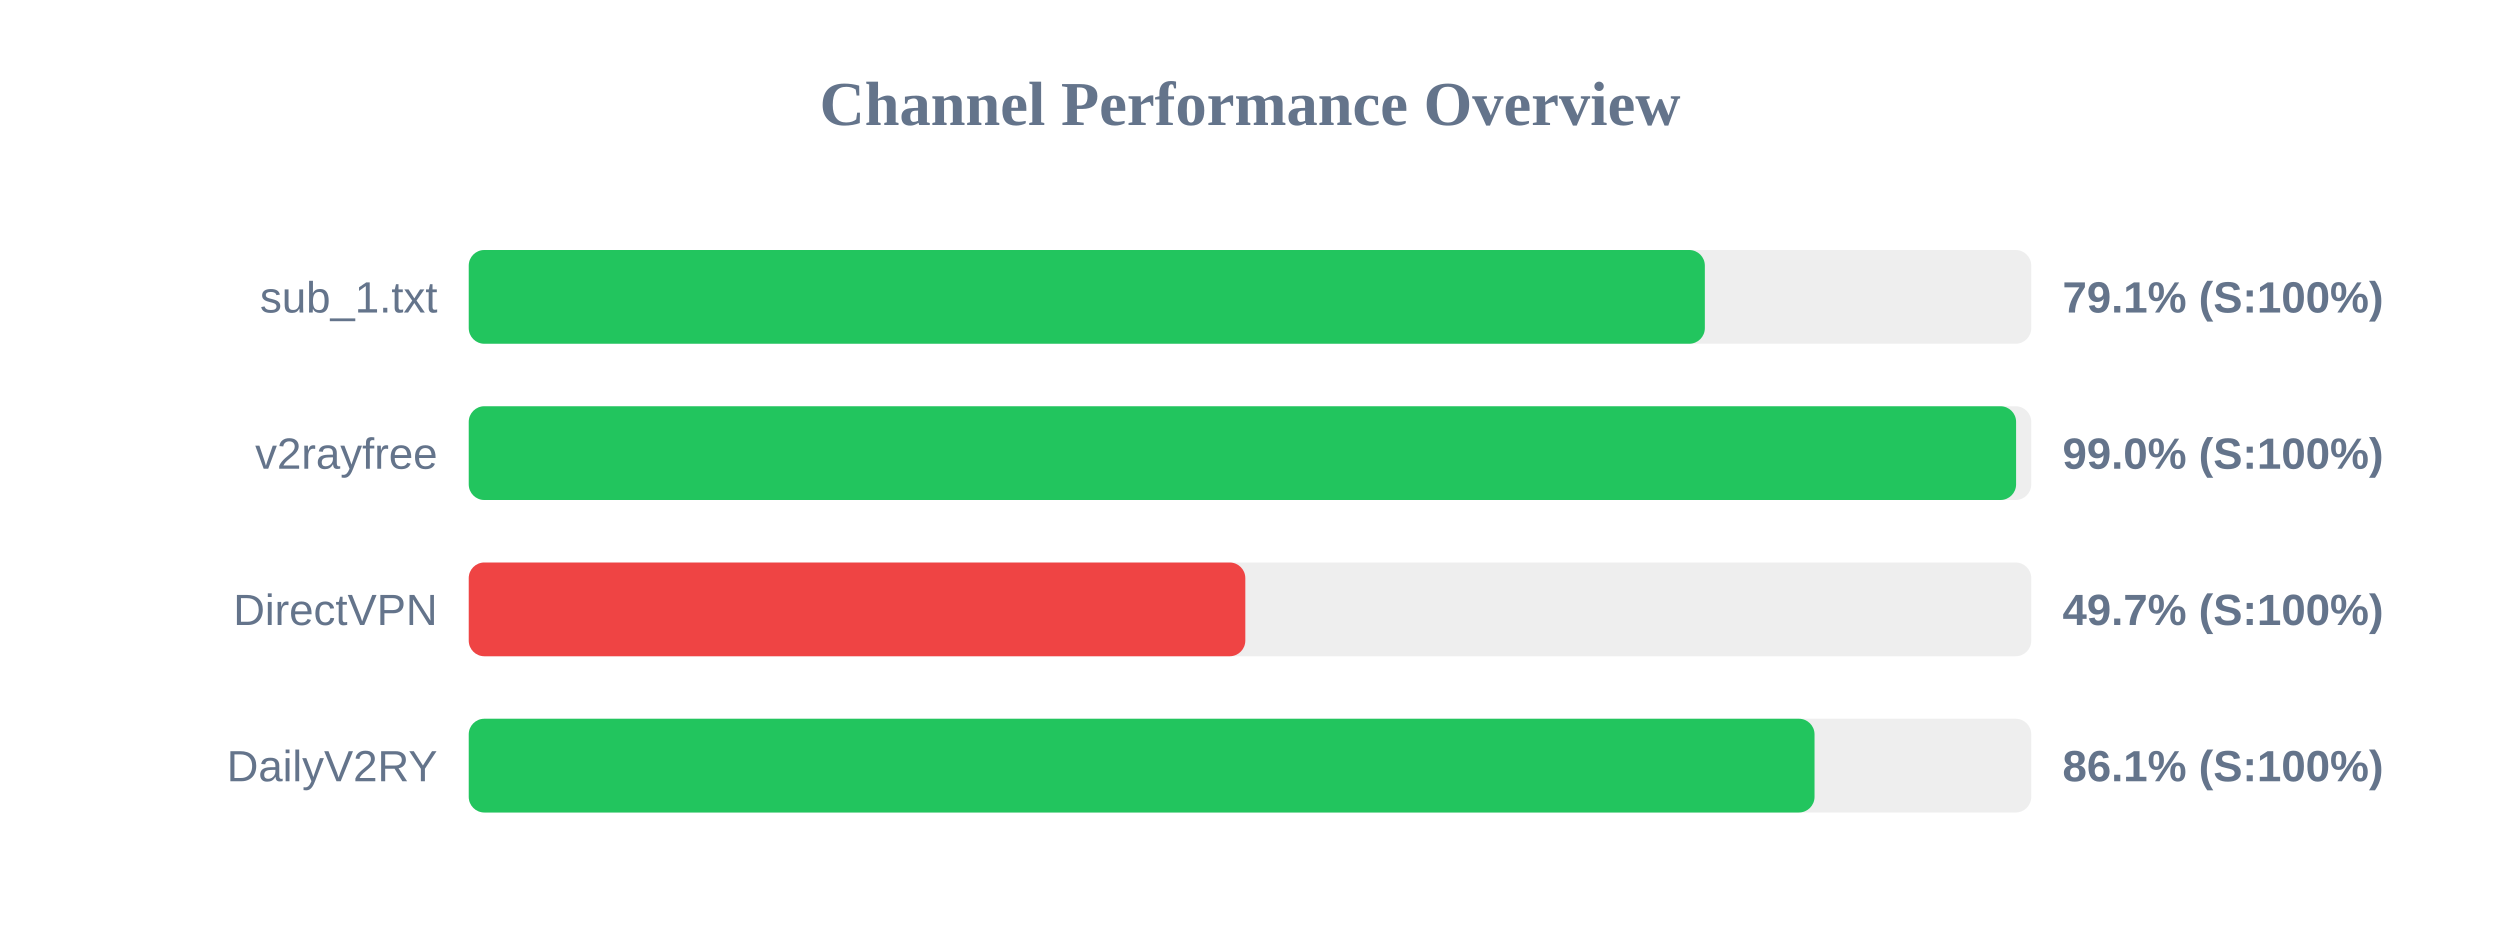
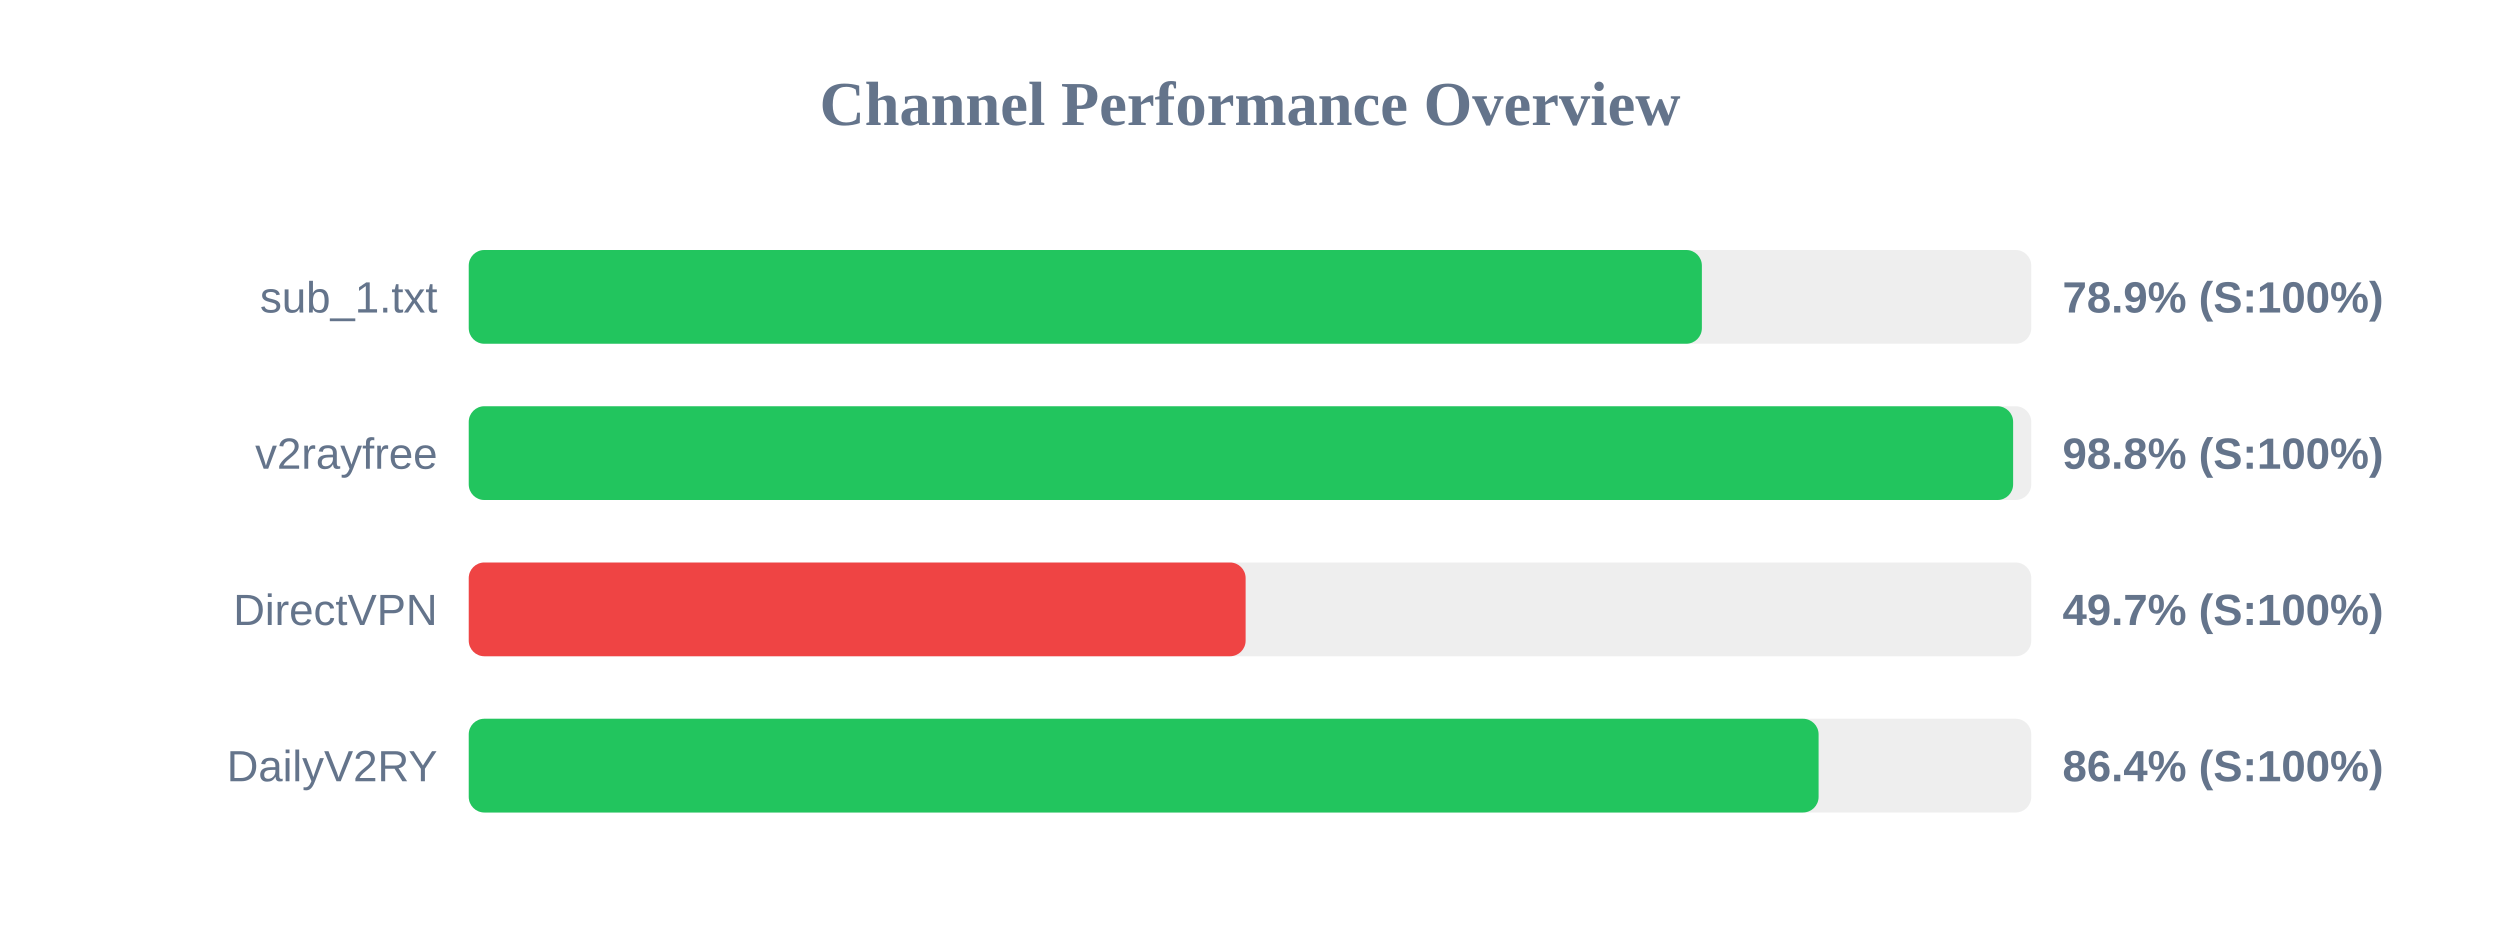
<svg xmlns="http://www.w3.org/2000/svg" width="800" height="300" version="1.1">
  <style>
        .row { font: 14px Arial; fill: #64748b; }
        .score { font: bold 14px Arial; fill: #64748b; }
    </style>
  <text x="400" y="40" text-anchor="middle" font-size="20px" font-weight="bold" fill="#64748b">Channel Performance Overview</text>
  <rect x="150" y="80" width="500" height="30" fill="#eee" rx="5" />
-   <rect x="150" y="80" width="395.55" height="30" fill="#22c55e" rx="5" />
+   <rect x="150" y="80" width="394.6" height="30" fill="#22c55e" rx="5" />
  <text x="140" y="100" text-anchor="end" class="row">sub_1.txt</text>
-   <text x="660" y="100" text-anchor="start" class="score">79.1% (S:100%)</text>
+   <text x="660" y="100" text-anchor="start" class="score">78.9% (S:100%)</text>
  <rect x="150" y="130" width="500" height="30" fill="#eee" rx="5" />
-   <rect x="150" y="130" width="495.15" height="30" fill="#22c55e" rx="5" />
+   <rect x="150" y="130" width="494.2" height="30" fill="#22c55e" rx="5" />
  <text x="140" y="150" text-anchor="end" class="row">v2rayfree</text>
-   <text x="660" y="150" text-anchor="start" class="score">99.0% (S:100%)</text>
+   <text x="660" y="150" text-anchor="start" class="score">98.8% (S:100%)</text>
  <rect x="150" y="180" width="500" height="30" fill="#eee" rx="5" />
-   <rect x="150" y="180" width="248.5" height="30" fill="#ef4444" rx="5" />
+   <rect x="150" y="180" width="248.6" height="30" fill="#ef4444" rx="5" />
  <text x="140" y="200" text-anchor="end" class="row">DirectVPN</text>
  <text x="660" y="200" text-anchor="start" class="score">49.7% (S:100%)</text>
  <rect x="150" y="230" width="500" height="30" fill="#eee" rx="5" />
-   <rect x="150" y="230" width="430.65" height="30" fill="#22c55e" rx="5" />
+   <rect x="150" y="230" width="431.95" height="30" fill="#22c55e" rx="5" />
  <text x="140" y="250" text-anchor="end" class="row">DailyV2RY</text>
-   <text x="660" y="250" text-anchor="start" class="score">86.1% (S:100%)</text>
+   <text x="660" y="250" text-anchor="start" class="score">86.4% (S:100%)</text>
</svg>
